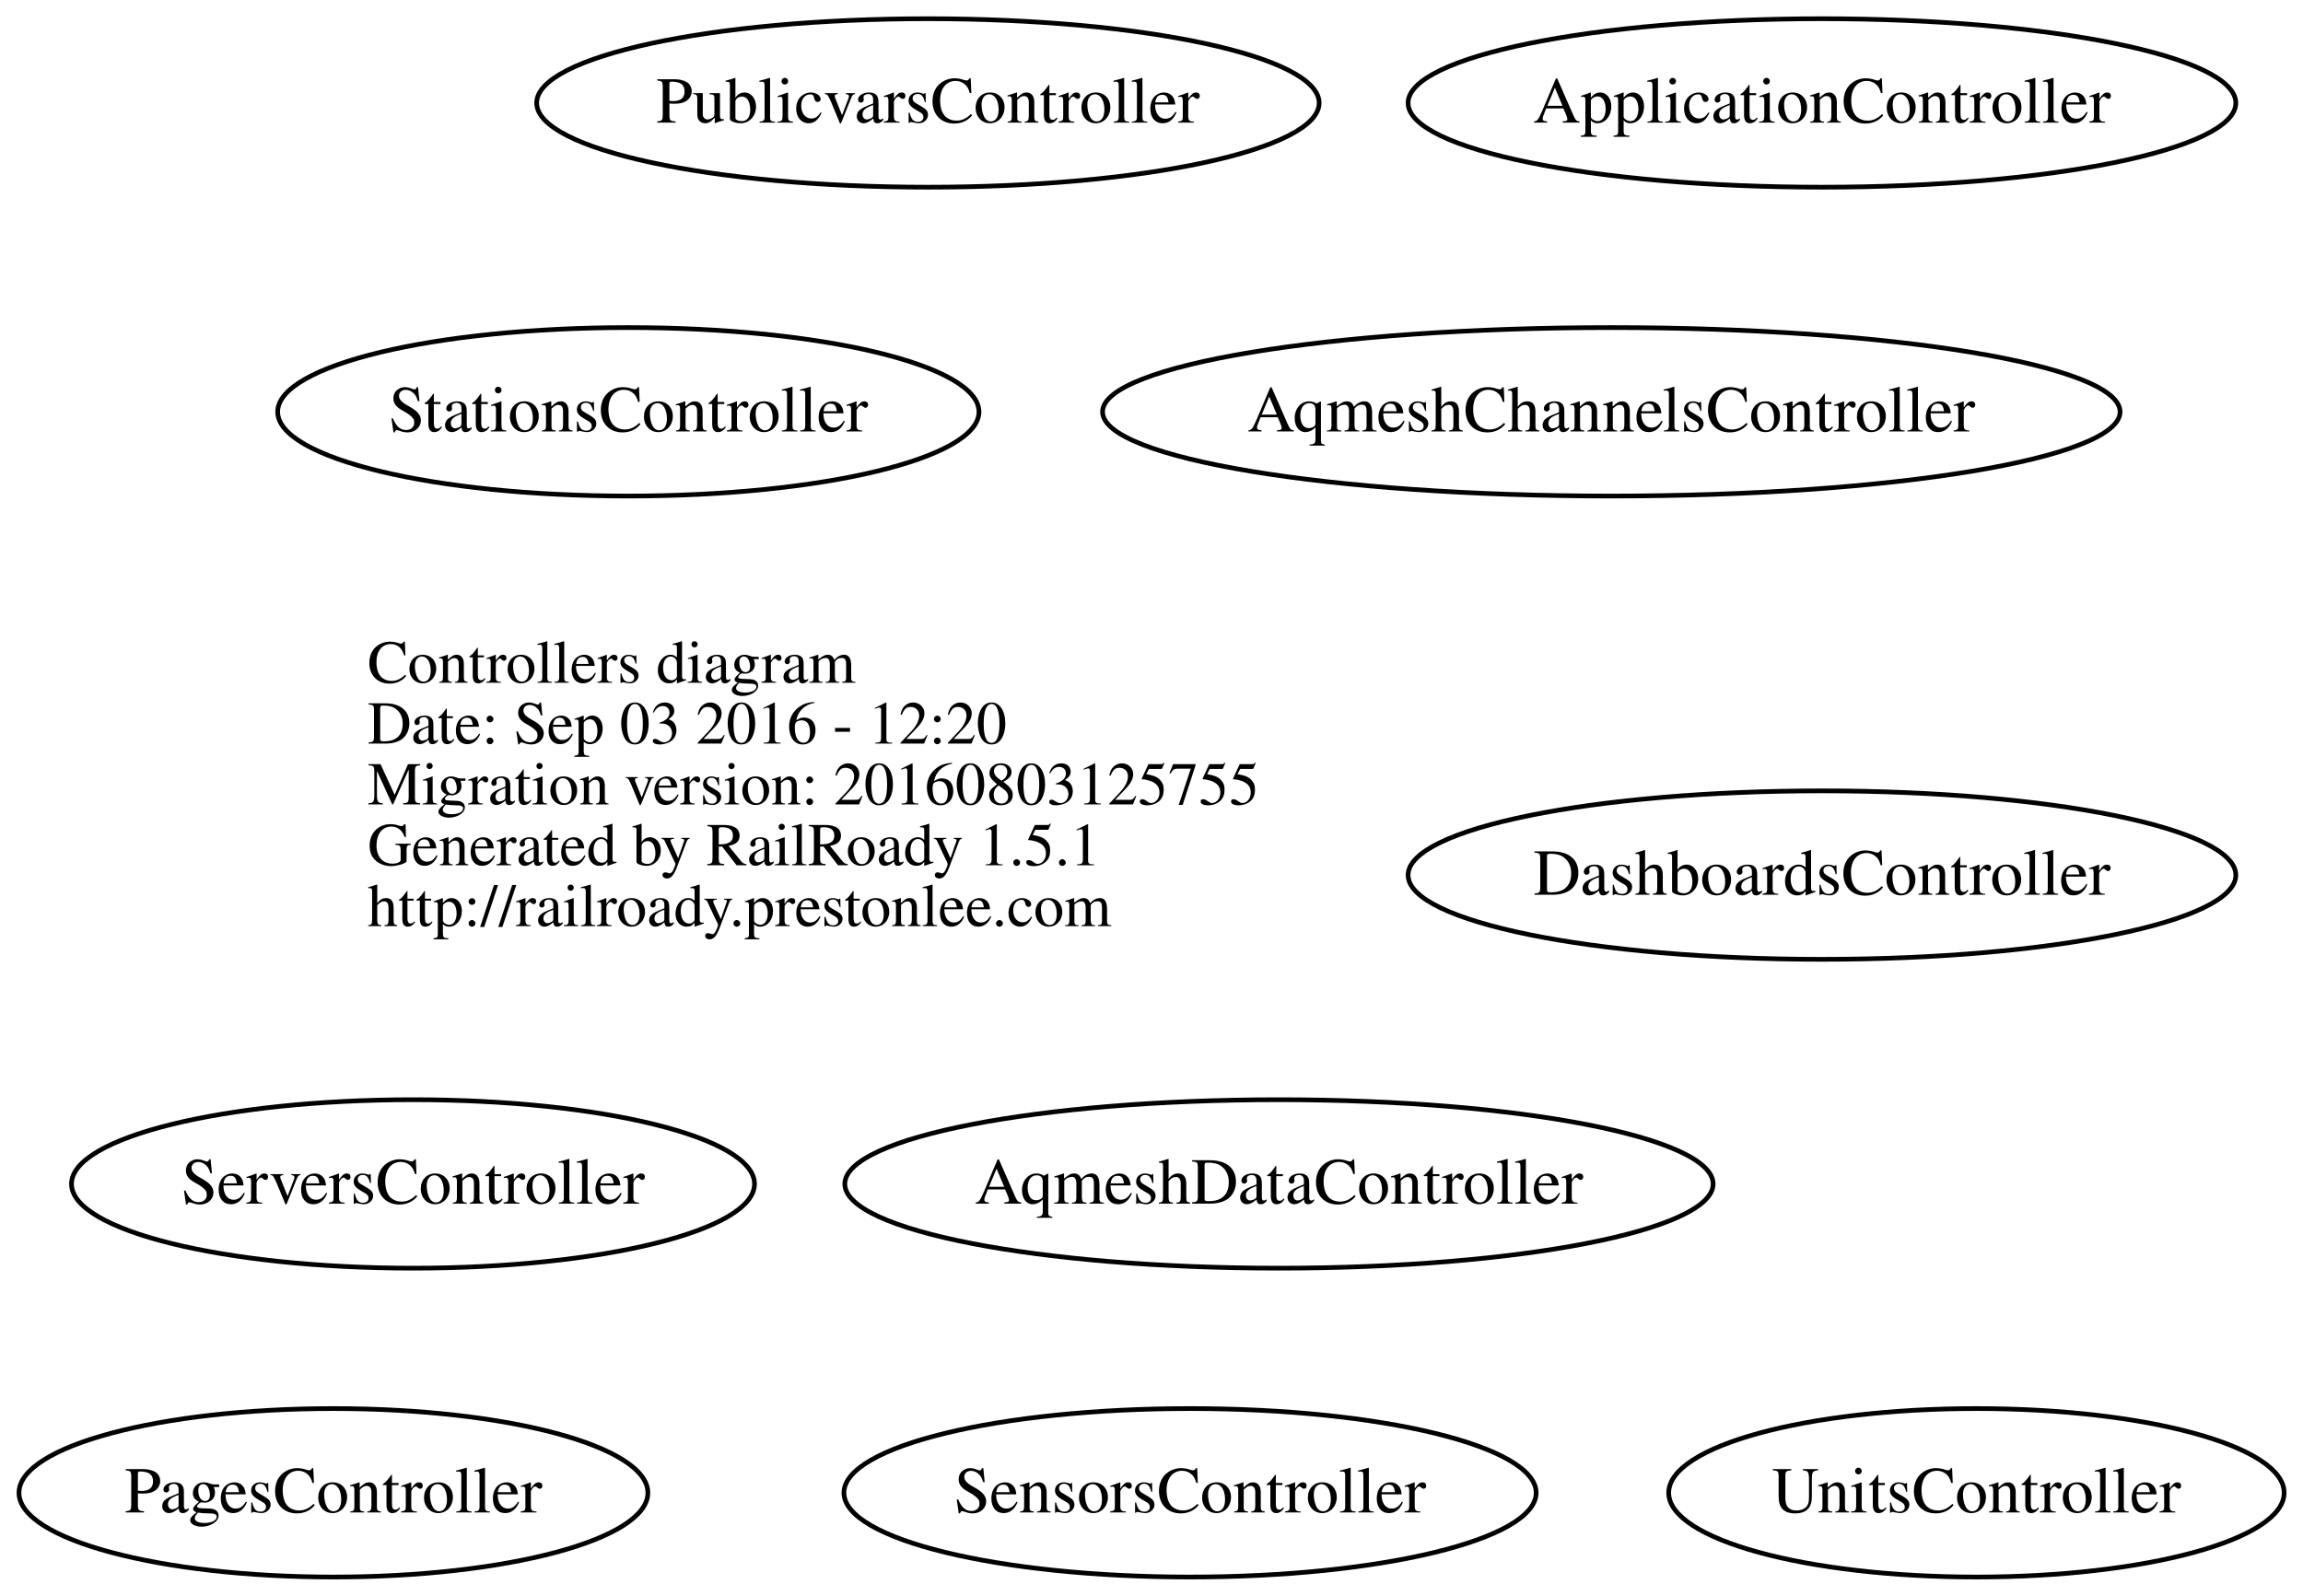
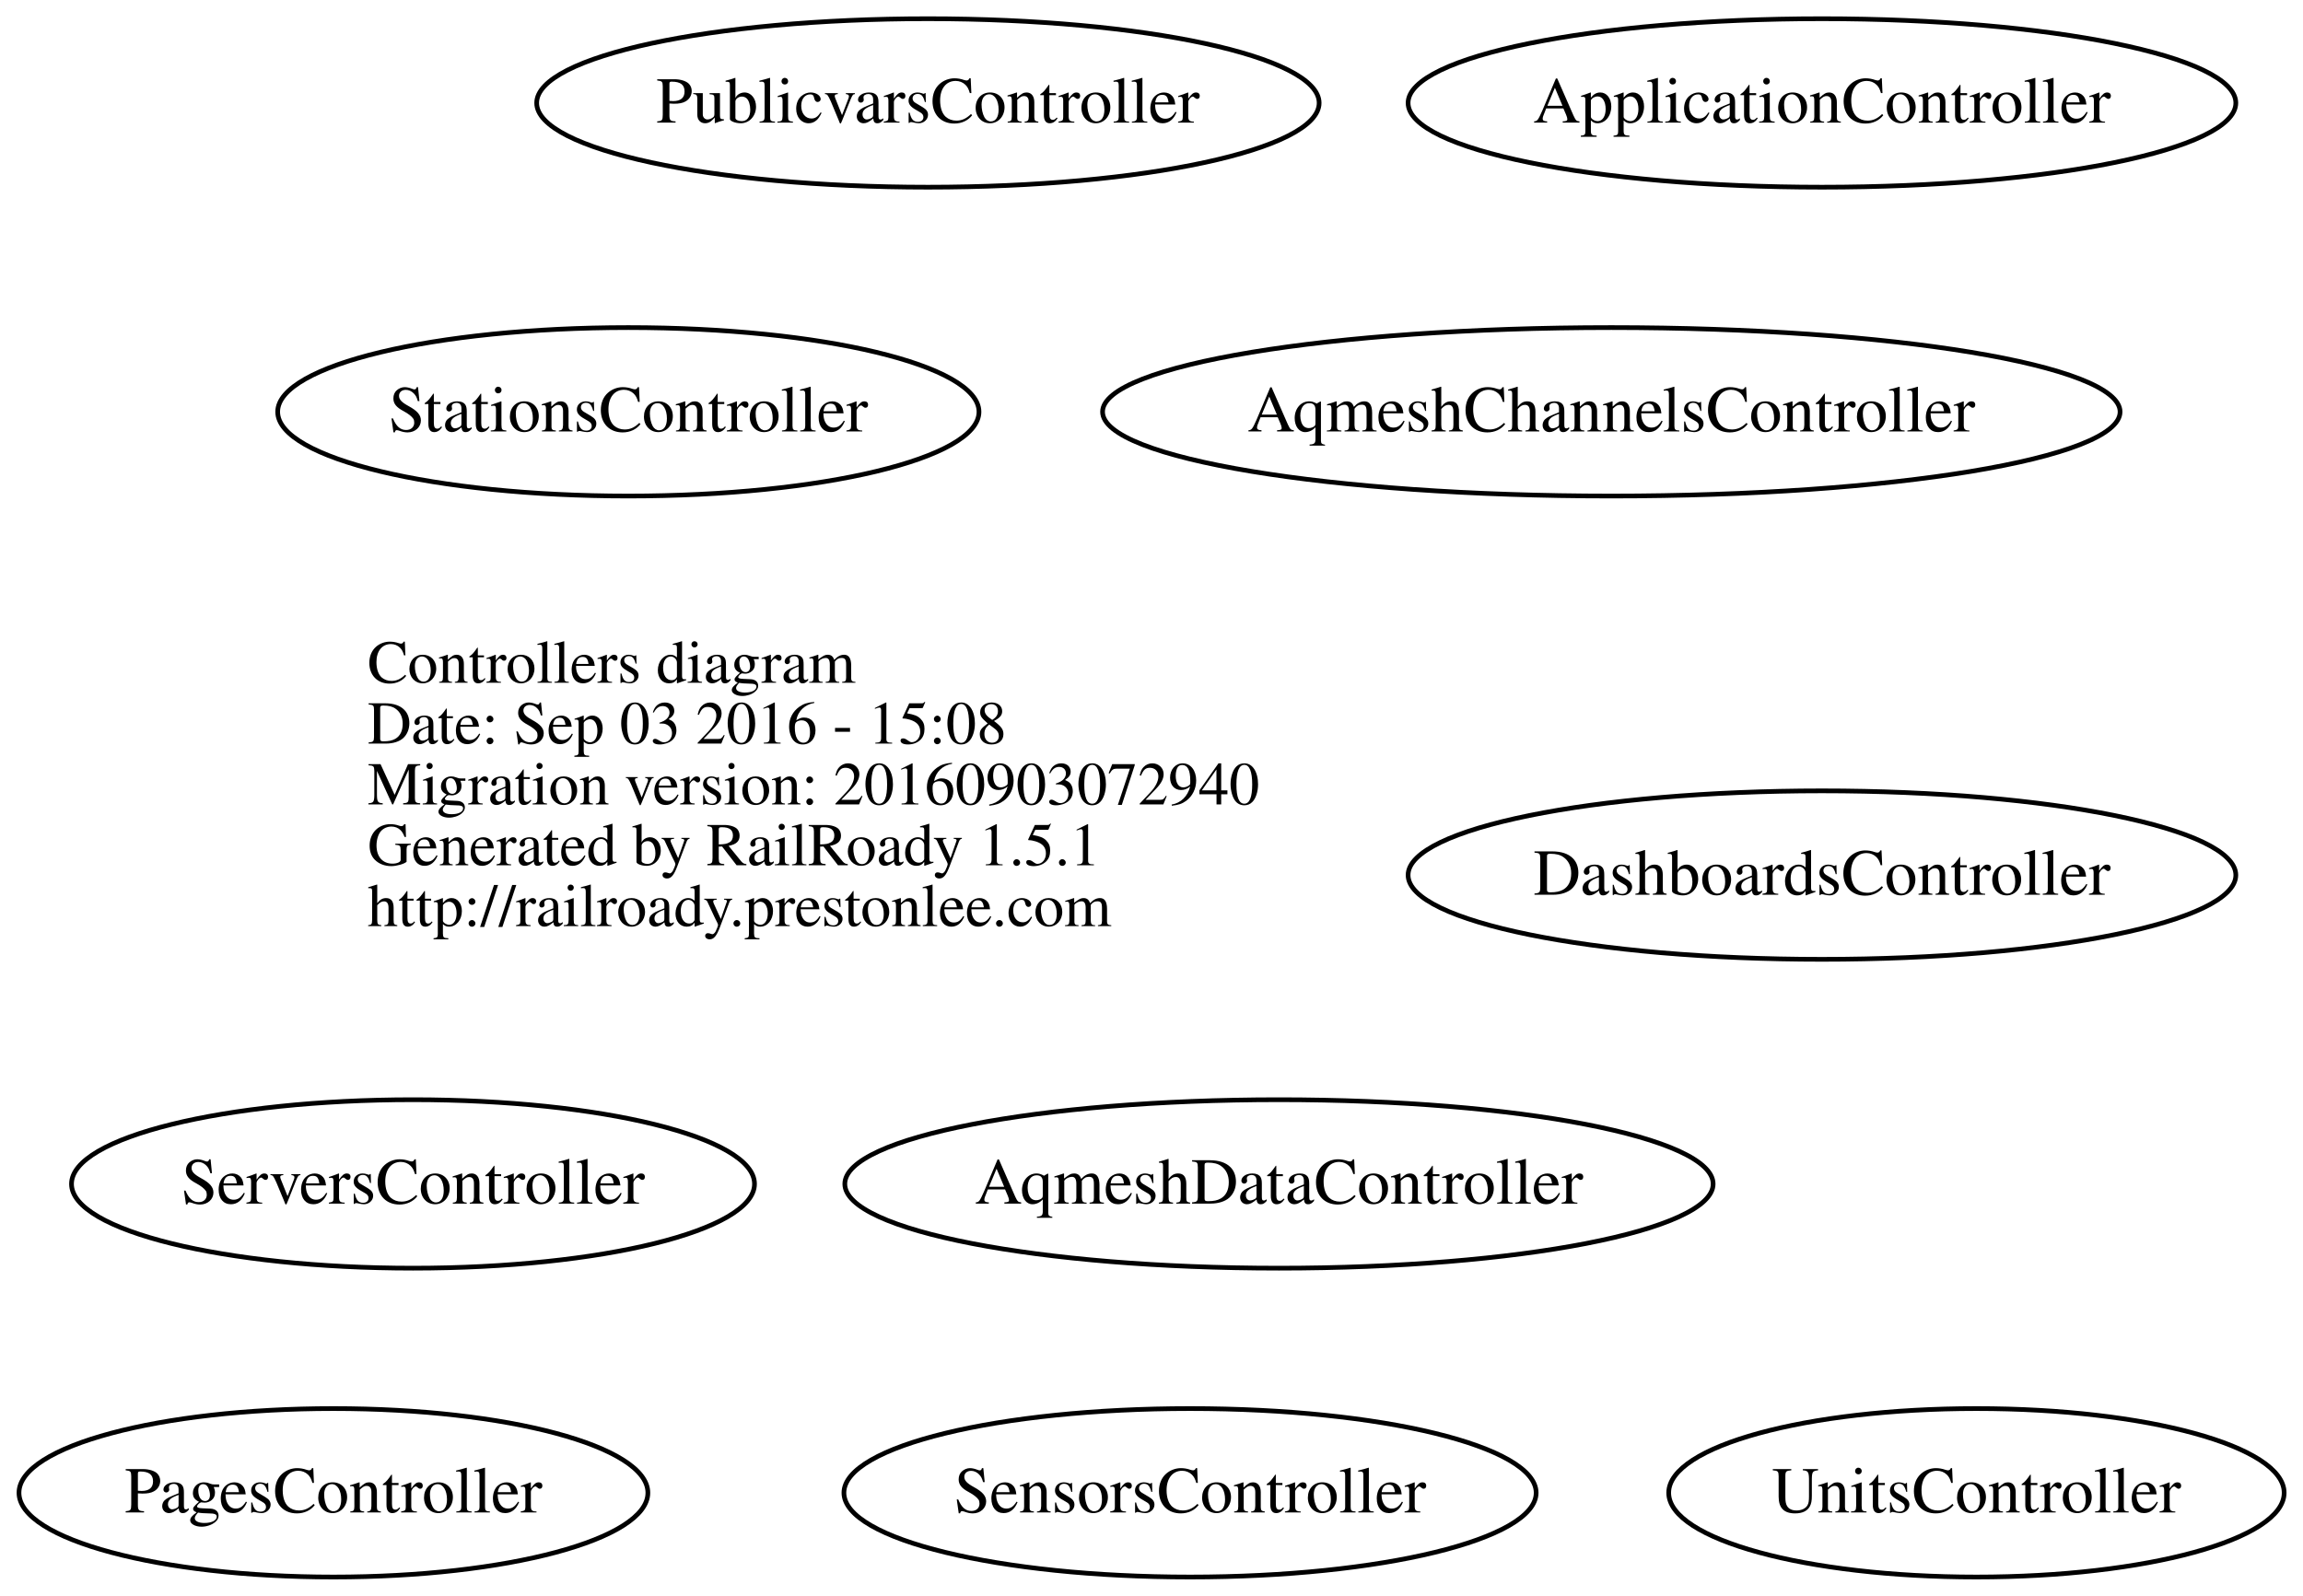
<svg xmlns="http://www.w3.org/2000/svg" width="492pt" height="341pt" viewBox="0.00 0.00 491.71 341.00">
  <g id="graph0" class="graph" transform="scale(1 1) rotate(0) translate(180.088 161)">
    <polygon fill="none" stroke="none" points="-180.088,180 -180.088,-161 311.62,-161 311.62,180 -180.088,180" />
    <g id="node1" class="node">
      <text text-anchor="start" x="-101.688" y="-15.1" font-family="Times,serif" font-size="13.00">Controllers diagram</text>
-       <text text-anchor="start" x="-101.688" y="-2.1" font-family="Times,serif" font-size="13.00">Date: Sep 03 2016 - 12:20</text>
-       <text text-anchor="start" x="-101.688" y="10.9" font-family="Times,serif" font-size="13.00">Migration version: 20160803125755</text>
+       <text text-anchor="start" x="-101.688" y="-2.1" font-family="Times,serif" font-size="13.00">Date: Sep 03 2016 - 15:08</text>
+       <text text-anchor="start" x="-101.688" y="10.9" font-family="Times,serif" font-size="13.00">Migration version: 20160903072940</text>
      <text text-anchor="start" x="-101.688" y="23.9" font-family="Times,serif" font-size="13.00">Generated by RailRoady 1.5.1</text>
      <text text-anchor="start" x="-101.688" y="36.9" font-family="Times,serif" font-size="13.00">http://railroady.prestonlee.com</text>
    </g>
    <g id="node2" class="node">
      <ellipse fill="none" stroke="black" cx="209" cy="-139" rx="88.417" ry="18" />
      <text text-anchor="middle" x="209" y="-134.8" font-family="Times,serif" font-size="14.00">ApplicationController</text>
    </g>
    <g id="node3" class="node">
      <ellipse fill="none" stroke="black" cx="164" cy="-73" rx="108.689" ry="18" />
      <text text-anchor="middle" x="164" y="-68.8" font-family="Times,serif" font-size="14.00">AqmeshChannelsController</text>
    </g>
    <g id="node4" class="node">
      <ellipse fill="none" stroke="black" cx="93" cy="92" rx="92.751" ry="18" />
      <text text-anchor="middle" x="93" y="96.2" font-family="Times,serif" font-size="14.00">AqmeshDataController</text>
    </g>
    <g id="node5" class="node">
      <ellipse fill="none" stroke="black" cx="209" cy="26" rx="88.417" ry="18" />
      <text text-anchor="middle" x="209" y="30.2" font-family="Times,serif" font-size="14.00">DashboardsController</text>
    </g>
    <g id="node6" class="node">
      <ellipse fill="none" stroke="black" cx="-109" cy="158" rx="67.177" ry="18" />
      <text text-anchor="middle" x="-109" y="162.2" font-family="Times,serif" font-size="14.00">PagesController</text>
    </g>
    <g id="node7" class="node">
      <ellipse fill="none" stroke="black" cx="18" cy="-139" rx="83.582" ry="18" />
      <text text-anchor="middle" x="18" y="-134.8" font-family="Times,serif" font-size="14.00">PublicvarsController</text>
    </g>
    <g id="node8" class="node">
      <ellipse fill="none" stroke="black" cx="74" cy="158" rx="73.943" ry="18" />
      <text text-anchor="middle" x="74" y="162.2" font-family="Times,serif" font-size="14.00">SensorsController</text>
    </g>
    <g id="node9" class="node">
      <ellipse fill="none" stroke="black" cx="-92" cy="92" rx="72.957" ry="18" />
      <text text-anchor="middle" x="-92" y="96.2" font-family="Times,serif" font-size="14.00">ServersController</text>
    </g>
    <g id="node10" class="node">
      <ellipse fill="none" stroke="black" cx="-46" cy="-73" rx="74.912" ry="18" />
      <text text-anchor="middle" x="-46" y="-68.8" font-family="Times,serif" font-size="14.00">StationsController</text>
    </g>
    <g id="node11" class="node">
      <ellipse fill="none" stroke="black" cx="242" cy="158" rx="65.741" ry="18" />
      <text text-anchor="middle" x="242" y="162.2" font-family="Times,serif" font-size="14.00">UnitsController</text>
    </g>
  </g>
</svg>
